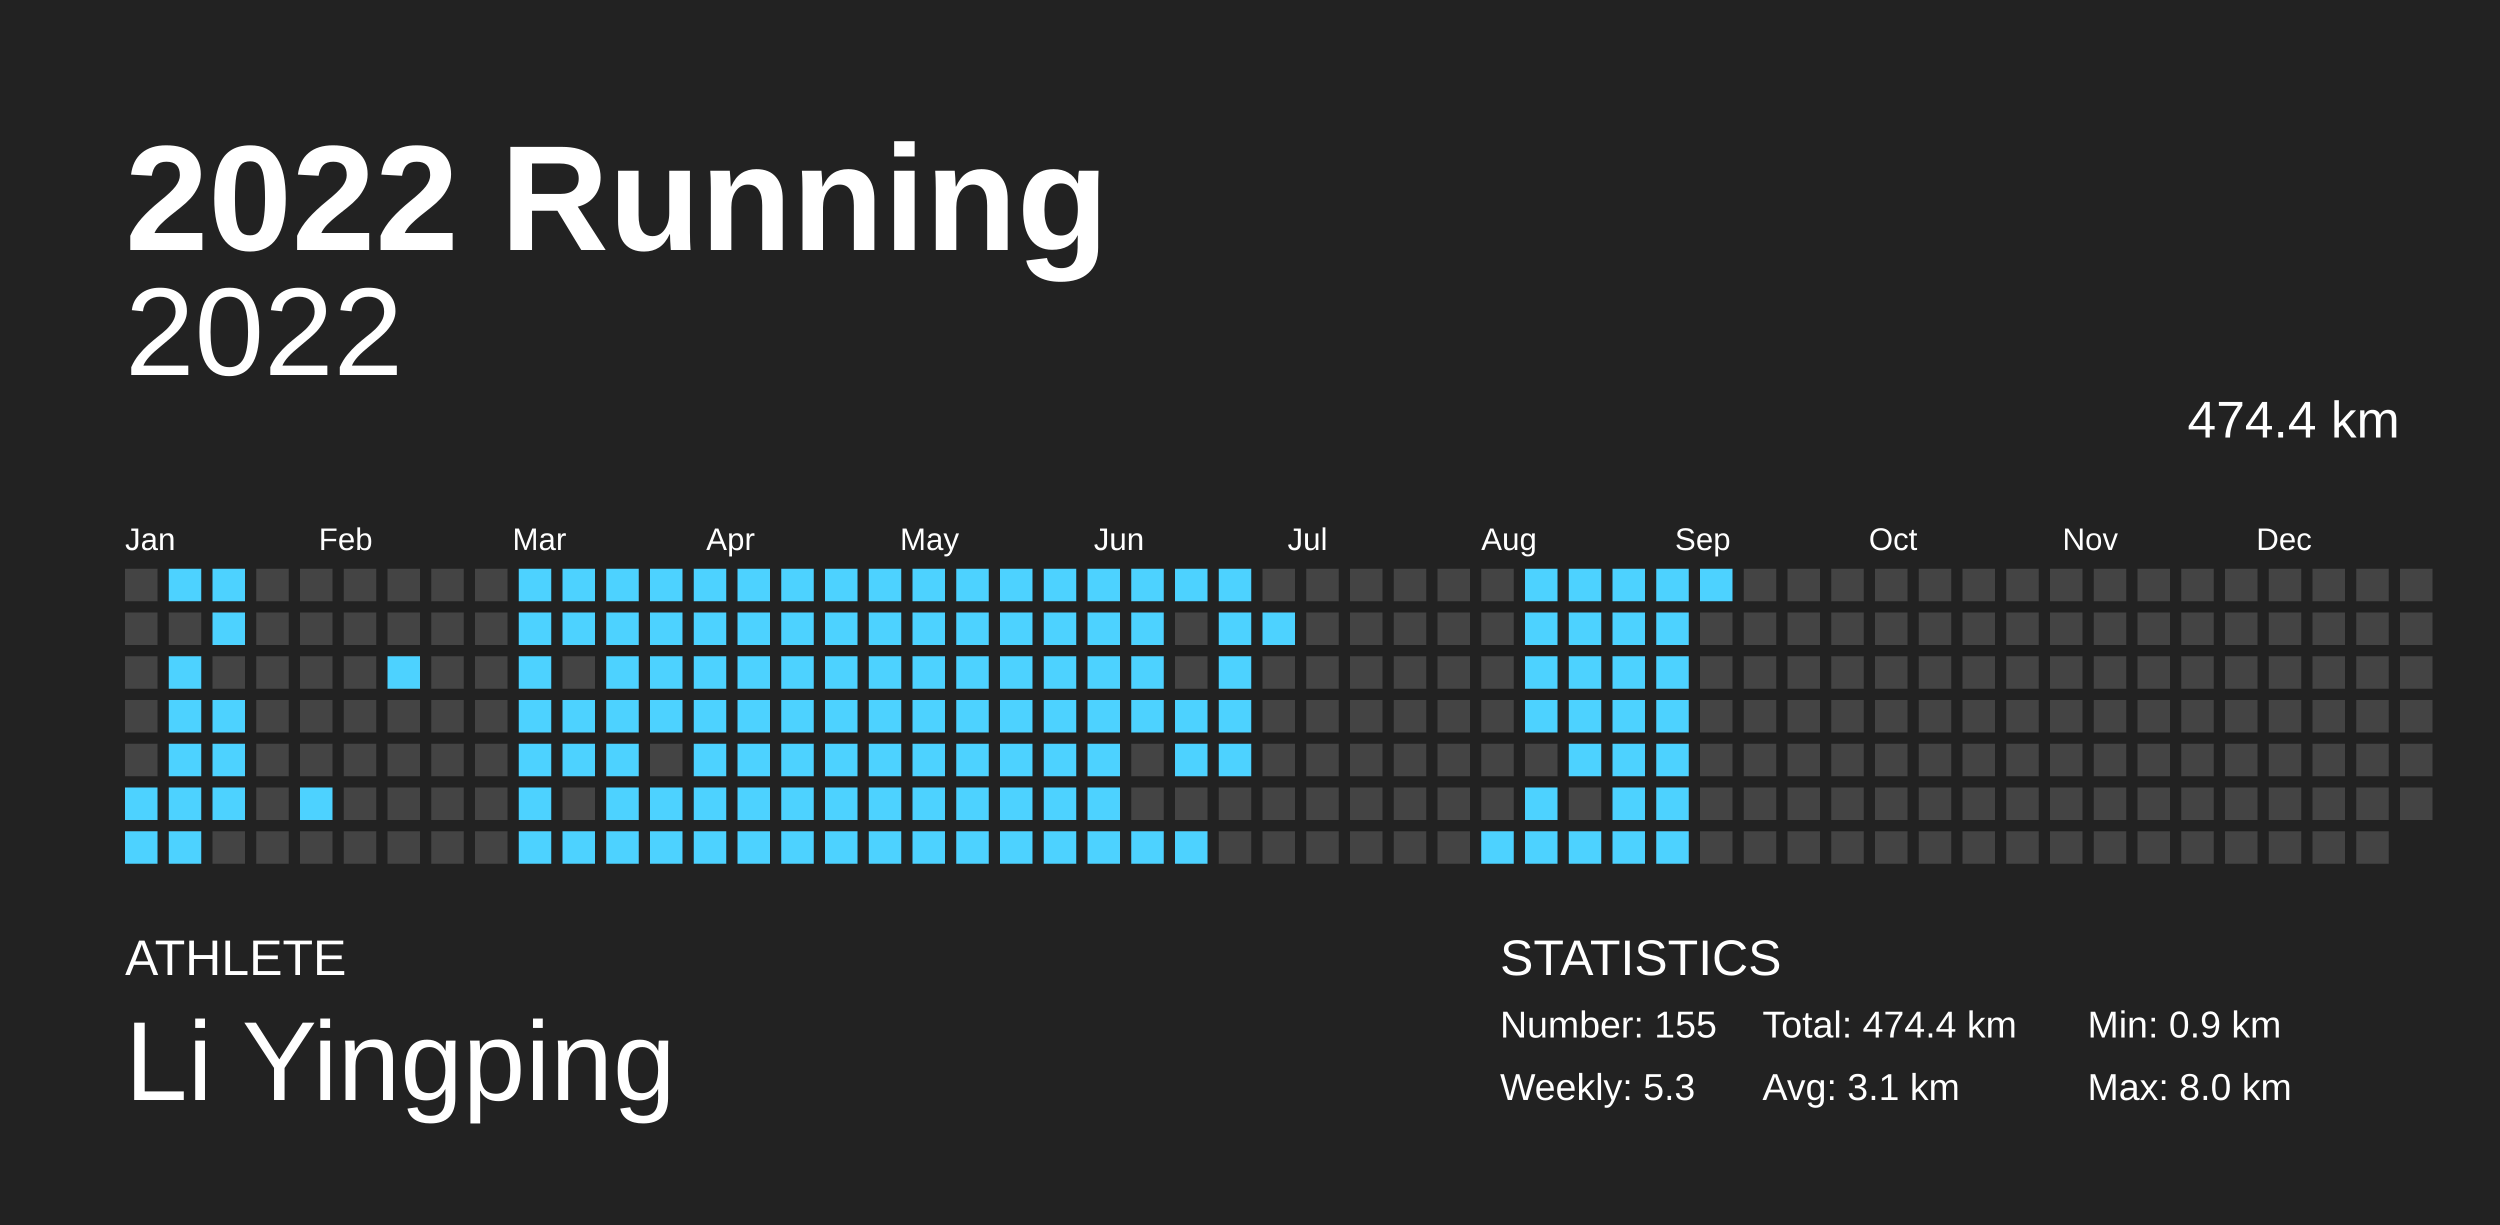
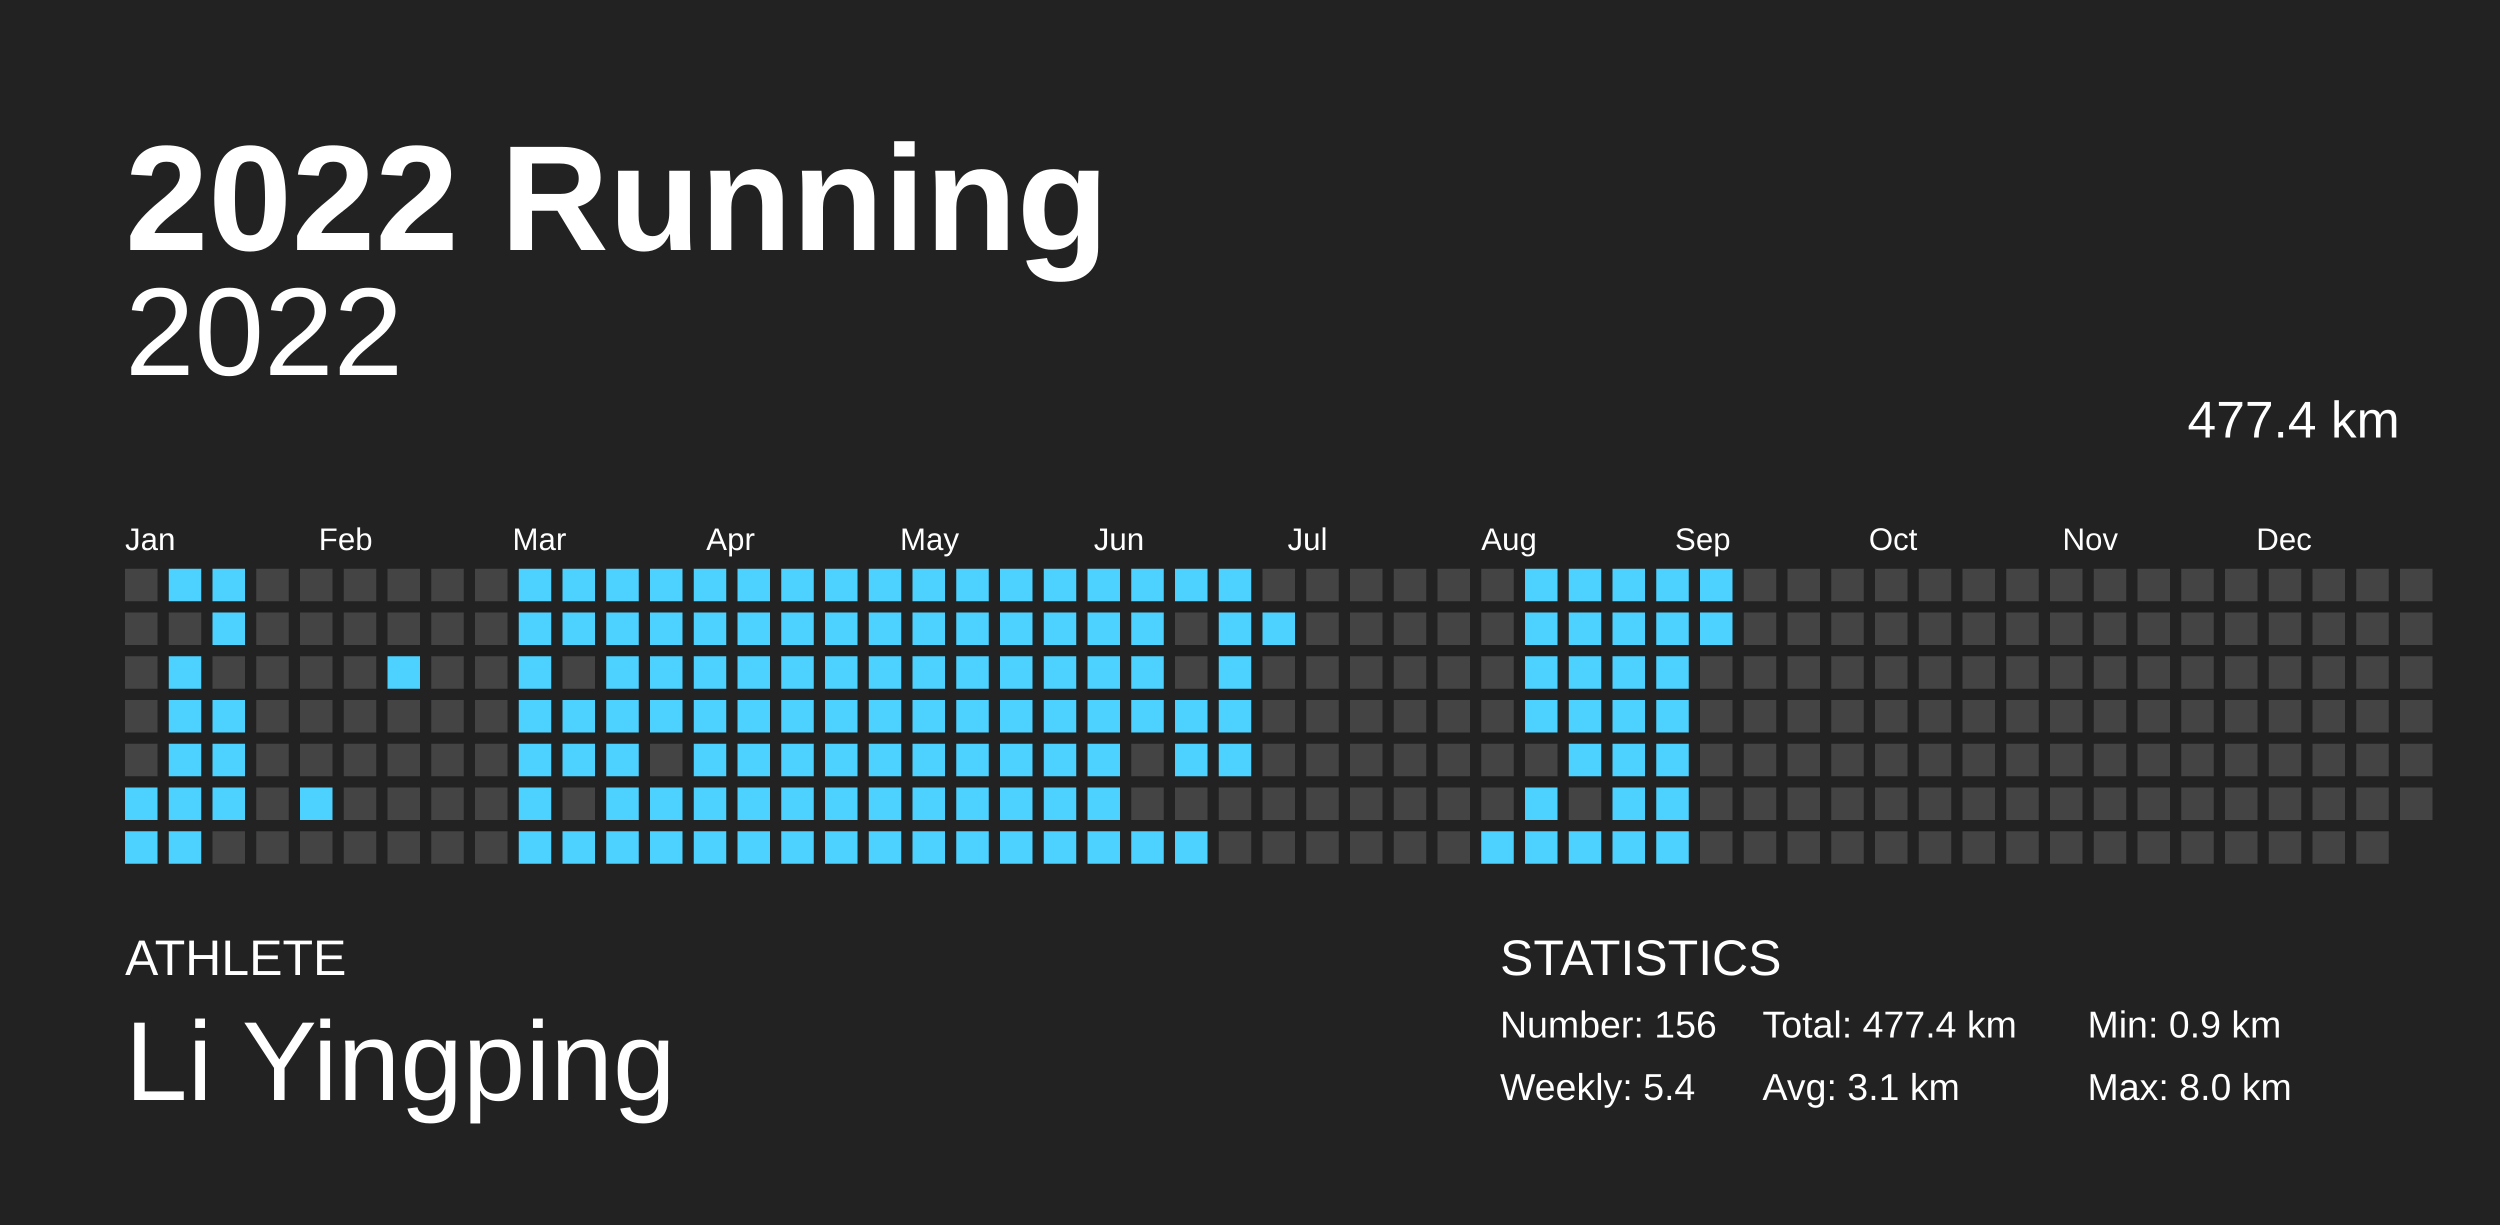
<svg xmlns="http://www.w3.org/2000/svg" baseProfile="full" height="98mm" version="1.1" viewBox="0,0,200,98" width="200mm">
  <defs />
  <rect fill="#222222" height="98" width="200" x="0" y="0" />
  <text fill="#FFFFFF" style="font-size:12px; font-family:Arial; font-weight:bold;" x="10" y="20">2022 Running</text>
  <text fill="#FFFFFF" style="font-size:4px; font-family:Arial" x="10" y="78">ATHLETE</text>
  <text fill="#FFFFFF" style="font-size:9px; font-family:Arial" x="10" y="88">Li Yingping</text>
  <text fill="#FFFFFF" style="font-size:4px; font-family:Arial" x="120" y="78">STATISTICS</text>
-   <text fill="#FFFFFF" style="font-size:3px; font-family:Arial" x="120" y="83">Number: 155</text>
-   <text fill="#FFFFFF" style="font-size:3px; font-family:Arial" x="120" y="88">Weekly: 5.3</text>
-   <text fill="#FFFFFF" style="font-size:3px; font-family:Arial" x="141" y="83">Total: 474.4 km</text>
+   <text fill="#FFFFFF" style="font-size:3px; font-family:Arial" x="120" y="83">Number: 156</text>
+   <text fill="#FFFFFF" style="font-size:3px; font-family:Arial" x="120" y="88">Weekly: 5.4</text>
+   <text fill="#FFFFFF" style="font-size:3px; font-family:Arial" x="141" y="83">Total: 477.4 km</text>
  <text fill="#FFFFFF" style="font-size:3px; font-family:Arial" x="141" y="88">Avg: 3.1 km</text>
  <text fill="#FFFFFF" style="font-size:3px; font-family:Arial" x="167" y="83">Min: 0.9 km</text>
  <text fill="#FFFFFF" style="font-size:3px; font-family:Arial" x="167" y="88">Max: 8.0 km</text>
  <text alignment-baseline="hanging" fill="#FFFFFF" style="font-size:10.0px; font-family:Arial;" x="10" y="30">2022</text>
-   <text alignment-baseline="hanging" fill="#FFFFFF" style="font-size:4.125px; font-family:Arial;" x="175" y="35">474.4 km</text>
+   <text alignment-baseline="hanging" fill="#FFFFFF" style="font-size:4.125px; font-family:Arial;" x="175" y="35">477.4 km</text>
  <text fill="#FFFFFF" style="font-size:2.5px; font-family:Arial" x="10.0" y="44">Jan</text>
  <text fill="#FFFFFF" style="font-size:2.5px; font-family:Arial" x="25.5" y="44">Feb</text>
  <text fill="#FFFFFF" style="font-size:2.5px; font-family:Arial" x="41.0" y="44">Mar</text>
  <text fill="#FFFFFF" style="font-size:2.5px; font-family:Arial" x="56.5" y="44">Apr</text>
  <text fill="#FFFFFF" style="font-size:2.5px; font-family:Arial" x="72.0" y="44">May</text>
  <text fill="#FFFFFF" style="font-size:2.5px; font-family:Arial" x="87.5" y="44">Jun</text>
  <text fill="#FFFFFF" style="font-size:2.5px; font-family:Arial" x="103.0" y="44">Jul</text>
  <text fill="#FFFFFF" style="font-size:2.5px; font-family:Arial" x="118.5" y="44">Aug</text>
  <text fill="#FFFFFF" style="font-size:2.5px; font-family:Arial" x="134.0" y="44">Sep</text>
  <text fill="#FFFFFF" style="font-size:2.5px; font-family:Arial" x="149.5" y="44">Oct</text>
  <text fill="#FFFFFF" style="font-size:2.5px; font-family:Arial" x="165.0" y="44">Nov</text>
  <text fill="#FFFFFF" style="font-size:2.5px; font-family:Arial" x="180.5" y="44">Dec</text>
  <rect fill="#444444" height="2.6" width="2.6" x="10.0" y="45.5" />
  <rect fill="#444444" height="2.6" width="2.6" x="10.0" y="49.0" />
  <rect fill="#444444" height="2.6" width="2.6" x="10.0" y="52.5" />
  <rect fill="#444444" height="2.6" width="2.6" x="10.0" y="56.0" />
  <rect fill="#444444" height="2.6" width="2.6" x="10.0" y="59.5" />
  <rect fill="#4dd2ff" height="2.6" width="2.6" x="10.0" y="63.0" />
  <rect fill="#4dd2ff" height="2.6" width="2.6" x="10.0" y="66.5" />
  <rect fill="#4dd2ff" height="2.6" width="2.6" x="13.5" y="45.5" />
  <rect fill="#444444" height="2.6" width="2.6" x="13.5" y="49.0" />
  <rect fill="#4dd2ff" height="2.6" width="2.6" x="13.5" y="52.5" />
  <rect fill="#4dd2ff" height="2.6" width="2.6" x="13.5" y="56.0" />
  <rect fill="#4dd2ff" height="2.6" width="2.6" x="13.5" y="59.5" />
  <rect fill="#4dd2ff" height="2.6" width="2.6" x="13.5" y="63.0" />
  <rect fill="#4dd2ff" height="2.6" width="2.6" x="13.5" y="66.5" />
  <rect fill="#4dd2ff" height="2.6" width="2.6" x="17.0" y="45.5" />
  <rect fill="#4dd2ff" height="2.6" width="2.6" x="17.0" y="49.0" />
  <rect fill="#444444" height="2.6" width="2.6" x="17.0" y="52.5" />
  <rect fill="#4dd2ff" height="2.6" width="2.6" x="17.0" y="56.0" />
  <rect fill="#4dd2ff" height="2.6" width="2.6" x="17.0" y="59.5" />
  <rect fill="#4dd2ff" height="2.6" width="2.6" x="17.0" y="63.0" />
  <rect fill="#444444" height="2.6" width="2.6" x="17.0" y="66.5" />
  <rect fill="#444444" height="2.6" width="2.6" x="20.5" y="45.5" />
  <rect fill="#444444" height="2.6" width="2.6" x="20.5" y="49.0" />
  <rect fill="#444444" height="2.6" width="2.6" x="20.5" y="52.5" />
  <rect fill="#444444" height="2.6" width="2.6" x="20.5" y="56.0" />
  <rect fill="#444444" height="2.6" width="2.6" x="20.5" y="59.5" />
  <rect fill="#444444" height="2.6" width="2.6" x="20.5" y="63.0" />
  <rect fill="#444444" height="2.6" width="2.6" x="20.5" y="66.5" />
  <rect fill="#444444" height="2.6" width="2.6" x="24.0" y="45.5" />
  <rect fill="#444444" height="2.6" width="2.6" x="24.0" y="49.0" />
  <rect fill="#444444" height="2.6" width="2.6" x="24.0" y="52.5" />
  <rect fill="#444444" height="2.6" width="2.6" x="24.0" y="56.0" />
  <rect fill="#444444" height="2.6" width="2.6" x="24.0" y="59.5" />
  <rect fill="#4dd2ff" height="2.6" width="2.6" x="24.0" y="63.0" />
  <rect fill="#444444" height="2.6" width="2.6" x="24.0" y="66.5" />
  <rect fill="#444444" height="2.6" width="2.6" x="27.5" y="45.5" />
  <rect fill="#444444" height="2.6" width="2.6" x="27.5" y="49.0" />
  <rect fill="#444444" height="2.6" width="2.6" x="27.5" y="52.5" />
  <rect fill="#444444" height="2.6" width="2.6" x="27.5" y="56.0" />
  <rect fill="#444444" height="2.6" width="2.6" x="27.5" y="59.5" />
  <rect fill="#444444" height="2.6" width="2.6" x="27.5" y="63.0" />
  <rect fill="#444444" height="2.6" width="2.6" x="27.5" y="66.5" />
  <rect fill="#444444" height="2.6" width="2.6" x="31.0" y="45.5" />
  <rect fill="#444444" height="2.6" width="2.6" x="31.0" y="49.0" />
  <rect fill="#4dd2ff" height="2.6" width="2.6" x="31.0" y="52.5" />
  <rect fill="#444444" height="2.6" width="2.6" x="31.0" y="56.0" />
  <rect fill="#444444" height="2.6" width="2.6" x="31.0" y="59.5" />
  <rect fill="#444444" height="2.6" width="2.6" x="31.0" y="63.0" />
  <rect fill="#444444" height="2.6" width="2.6" x="31.0" y="66.5" />
  <rect fill="#444444" height="2.6" width="2.6" x="34.5" y="45.5" />
  <rect fill="#444444" height="2.6" width="2.6" x="34.5" y="49.0" />
  <rect fill="#444444" height="2.6" width="2.6" x="34.5" y="52.5" />
  <rect fill="#444444" height="2.6" width="2.6" x="34.5" y="56.0" />
  <rect fill="#444444" height="2.6" width="2.6" x="34.5" y="59.5" />
  <rect fill="#444444" height="2.6" width="2.6" x="34.5" y="63.0" />
  <rect fill="#444444" height="2.6" width="2.6" x="34.5" y="66.5" />
  <rect fill="#444444" height="2.6" width="2.6" x="38.0" y="45.5" />
  <rect fill="#444444" height="2.6" width="2.6" x="38.0" y="49.0" />
  <rect fill="#444444" height="2.6" width="2.6" x="38.0" y="52.5" />
  <rect fill="#444444" height="2.6" width="2.6" x="38.0" y="56.0" />
  <rect fill="#444444" height="2.6" width="2.6" x="38.0" y="59.5" />
  <rect fill="#444444" height="2.6" width="2.6" x="38.0" y="63.0" />
  <rect fill="#444444" height="2.6" width="2.6" x="38.0" y="66.5" />
  <rect fill="#4dd2ff" height="2.6" width="2.6" x="41.5" y="45.5" />
  <rect fill="#4dd2ff" height="2.6" width="2.6" x="41.5" y="49.0" />
  <rect fill="#4dd2ff" height="2.6" width="2.6" x="41.5" y="52.5" />
  <rect fill="#4dd2ff" height="2.6" width="2.6" x="41.5" y="56.0" />
  <rect fill="#4dd2ff" height="2.6" width="2.6" x="41.5" y="59.5" />
  <rect fill="#4dd2ff" height="2.6" width="2.6" x="41.5" y="63.0" />
  <rect fill="#4dd2ff" height="2.6" width="2.6" x="41.5" y="66.5" />
  <rect fill="#4dd2ff" height="2.6" width="2.6" x="45.0" y="45.5" />
  <rect fill="#4dd2ff" height="2.6" width="2.6" x="45.0" y="49.0" />
  <rect fill="#444444" height="2.6" width="2.6" x="45.0" y="52.5" />
  <rect fill="#4dd2ff" height="2.6" width="2.6" x="45.0" y="56.0" />
  <rect fill="#4dd2ff" height="2.6" width="2.6" x="45.0" y="59.5" />
  <rect fill="#444444" height="2.6" width="2.6" x="45.0" y="63.0" />
  <rect fill="#4dd2ff" height="2.6" width="2.6" x="45.0" y="66.5" />
  <rect fill="#4dd2ff" height="2.6" width="2.6" x="48.5" y="45.5" />
  <rect fill="#4dd2ff" height="2.6" width="2.6" x="48.5" y="49.0" />
  <rect fill="#4dd2ff" height="2.6" width="2.6" x="48.5" y="52.5" />
  <rect fill="#4dd2ff" height="2.6" width="2.6" x="48.5" y="56.0" />
  <rect fill="#4dd2ff" height="2.6" width="2.6" x="48.5" y="59.5" />
  <rect fill="#4dd2ff" height="2.6" width="2.6" x="48.5" y="63.0" />
  <rect fill="#4dd2ff" height="2.6" width="2.6" x="48.5" y="66.5" />
  <rect fill="#4dd2ff" height="2.6" width="2.6" x="52.0" y="45.5" />
  <rect fill="#4dd2ff" height="2.6" width="2.6" x="52.0" y="49.0" />
  <rect fill="#4dd2ff" height="2.6" width="2.6" x="52.0" y="52.5" />
  <rect fill="#4dd2ff" height="2.6" width="2.6" x="52.0" y="56.0" />
  <rect fill="#444444" height="2.6" width="2.6" x="52.0" y="59.5" />
  <rect fill="#4dd2ff" height="2.6" width="2.6" x="52.0" y="63.0" />
  <rect fill="#4dd2ff" height="2.6" width="2.6" x="52.0" y="66.5" />
  <rect fill="#4dd2ff" height="2.6" width="2.6" x="55.5" y="45.5" />
  <rect fill="#4dd2ff" height="2.6" width="2.6" x="55.5" y="49.0" />
  <rect fill="#4dd2ff" height="2.6" width="2.6" x="55.5" y="52.5" />
  <rect fill="#4dd2ff" height="2.6" width="2.6" x="55.5" y="56.0" />
  <rect fill="#4dd2ff" height="2.6" width="2.6" x="55.5" y="59.5" />
  <rect fill="#4dd2ff" height="2.6" width="2.6" x="55.5" y="63.0" />
  <rect fill="#4dd2ff" height="2.6" width="2.6" x="55.5" y="66.5" />
  <rect fill="#4dd2ff" height="2.6" width="2.6" x="59.0" y="45.5" />
  <rect fill="#4dd2ff" height="2.6" width="2.6" x="59.0" y="49.0" />
  <rect fill="#4dd2ff" height="2.6" width="2.6" x="59.0" y="52.5" />
  <rect fill="#4dd2ff" height="2.6" width="2.6" x="59.0" y="56.0" />
  <rect fill="#4dd2ff" height="2.6" width="2.6" x="59.0" y="59.5" />
  <rect fill="#4dd2ff" height="2.6" width="2.6" x="59.0" y="63.0" />
  <rect fill="#4dd2ff" height="2.6" width="2.6" x="59.0" y="66.5" />
  <rect fill="#4dd2ff" height="2.6" width="2.6" x="62.5" y="45.5" />
  <rect fill="#4dd2ff" height="2.6" width="2.6" x="62.5" y="49.0" />
  <rect fill="#4dd2ff" height="2.6" width="2.6" x="62.5" y="52.5" />
  <rect fill="#4dd2ff" height="2.6" width="2.6" x="62.5" y="56.0" />
  <rect fill="#4dd2ff" height="2.6" width="2.6" x="62.5" y="59.5" />
  <rect fill="#4dd2ff" height="2.6" width="2.6" x="62.5" y="63.0" />
  <rect fill="#4dd2ff" height="2.6" width="2.6" x="62.5" y="66.5" />
  <rect fill="#4dd2ff" height="2.6" width="2.6" x="66.0" y="45.5" />
  <rect fill="#4dd2ff" height="2.6" width="2.6" x="66.0" y="49.0" />
  <rect fill="#4dd2ff" height="2.6" width="2.6" x="66.0" y="52.5" />
  <rect fill="#4dd2ff" height="2.6" width="2.6" x="66.0" y="56.0" />
  <rect fill="#4dd2ff" height="2.6" width="2.6" x="66.0" y="59.5" />
  <rect fill="#4dd2ff" height="2.6" width="2.6" x="66.0" y="63.0" />
  <rect fill="#4dd2ff" height="2.6" width="2.6" x="66.0" y="66.5" />
  <rect fill="#4dd2ff" height="2.6" width="2.6" x="69.5" y="45.5" />
  <rect fill="#4dd2ff" height="2.6" width="2.6" x="69.5" y="49.0" />
  <rect fill="#4dd2ff" height="2.6" width="2.6" x="69.5" y="52.5" />
  <rect fill="#4dd2ff" height="2.6" width="2.6" x="69.5" y="56.0" />
  <rect fill="#4dd2ff" height="2.6" width="2.6" x="69.5" y="59.5" />
  <rect fill="#4dd2ff" height="2.6" width="2.6" x="69.5" y="63.0" />
  <rect fill="#4dd2ff" height="2.6" width="2.6" x="69.5" y="66.5" />
  <rect fill="#4dd2ff" height="2.6" width="2.6" x="73.0" y="45.5" />
  <rect fill="#4dd2ff" height="2.6" width="2.6" x="73.0" y="49.0" />
  <rect fill="#4dd2ff" height="2.6" width="2.6" x="73.0" y="52.5" />
  <rect fill="#4dd2ff" height="2.6" width="2.6" x="73.0" y="56.0" />
  <rect fill="#4dd2ff" height="2.6" width="2.6" x="73.0" y="59.5" />
  <rect fill="#4dd2ff" height="2.6" width="2.6" x="73.0" y="63.0" />
  <rect fill="#4dd2ff" height="2.6" width="2.6" x="73.0" y="66.5" />
  <rect fill="#4dd2ff" height="2.6" width="2.6" x="76.5" y="45.5" />
  <rect fill="#4dd2ff" height="2.6" width="2.6" x="76.5" y="49.0" />
  <rect fill="#4dd2ff" height="2.6" width="2.6" x="76.5" y="52.5" />
  <rect fill="#4dd2ff" height="2.6" width="2.6" x="76.5" y="56.0" />
  <rect fill="#4dd2ff" height="2.6" width="2.6" x="76.5" y="59.5" />
  <rect fill="#4dd2ff" height="2.6" width="2.6" x="76.5" y="63.0" />
  <rect fill="#4dd2ff" height="2.6" width="2.6" x="76.5" y="66.5" />
  <rect fill="#4dd2ff" height="2.6" width="2.6" x="80.0" y="45.5" />
  <rect fill="#4dd2ff" height="2.6" width="2.6" x="80.0" y="49.0" />
  <rect fill="#4dd2ff" height="2.6" width="2.6" x="80.0" y="52.5" />
  <rect fill="#4dd2ff" height="2.6" width="2.6" x="80.0" y="56.0" />
  <rect fill="#4dd2ff" height="2.6" width="2.6" x="80.0" y="59.5" />
  <rect fill="#4dd2ff" height="2.6" width="2.6" x="80.0" y="63.0" />
  <rect fill="#4dd2ff" height="2.6" width="2.6" x="80.0" y="66.5" />
  <rect fill="#4dd2ff" height="2.6" width="2.6" x="83.5" y="45.5" />
  <rect fill="#4dd2ff" height="2.6" width="2.6" x="83.5" y="49.0" />
  <rect fill="#4dd2ff" height="2.6" width="2.6" x="83.5" y="52.5" />
  <rect fill="#4dd2ff" height="2.6" width="2.6" x="83.5" y="56.0" />
  <rect fill="#4dd2ff" height="2.6" width="2.6" x="83.5" y="59.5" />
  <rect fill="#4dd2ff" height="2.6" width="2.6" x="83.5" y="63.0" />
  <rect fill="#4dd2ff" height="2.6" width="2.6" x="83.5" y="66.5" />
  <rect fill="#4dd2ff" height="2.6" width="2.6" x="87.0" y="45.5" />
  <rect fill="#4dd2ff" height="2.6" width="2.6" x="87.0" y="49.0" />
  <rect fill="#4dd2ff" height="2.6" width="2.6" x="87.0" y="52.5" />
  <rect fill="#4dd2ff" height="2.6" width="2.6" x="87.0" y="56.0" />
  <rect fill="#4dd2ff" height="2.6" width="2.6" x="87.0" y="59.5" />
  <rect fill="#4dd2ff" height="2.6" width="2.6" x="87.0" y="63.0" />
  <rect fill="#4dd2ff" height="2.6" width="2.6" x="87.0" y="66.5" />
  <rect fill="#4dd2ff" height="2.6" width="2.6" x="90.5" y="45.5" />
  <rect fill="#4dd2ff" height="2.6" width="2.6" x="90.5" y="49.0" />
  <rect fill="#4dd2ff" height="2.6" width="2.6" x="90.5" y="52.5" />
  <rect fill="#4dd2ff" height="2.6" width="2.6" x="90.5" y="56.0" />
  <rect fill="#444444" height="2.6" width="2.6" x="90.5" y="59.5" />
  <rect fill="#444444" height="2.6" width="2.6" x="90.5" y="63.0" />
  <rect fill="#4dd2ff" height="2.6" width="2.6" x="90.5" y="66.5" />
  <rect fill="#4dd2ff" height="2.6" width="2.6" x="94.0" y="45.5" />
  <rect fill="#444444" height="2.6" width="2.6" x="94.0" y="49.0" />
  <rect fill="#444444" height="2.6" width="2.6" x="94.0" y="52.5" />
  <rect fill="#4dd2ff" height="2.6" width="2.6" x="94.0" y="56.0" />
  <rect fill="#4dd2ff" height="2.6" width="2.6" x="94.0" y="59.5" />
  <rect fill="#444444" height="2.6" width="2.6" x="94.0" y="63.0" />
  <rect fill="#4dd2ff" height="2.6" width="2.6" x="94.0" y="66.5" />
  <rect fill="#4dd2ff" height="2.6" width="2.6" x="97.5" y="45.5" />
  <rect fill="#4dd2ff" height="2.6" width="2.6" x="97.5" y="49.0" />
  <rect fill="#4dd2ff" height="2.6" width="2.6" x="97.5" y="52.5" />
  <rect fill="#4dd2ff" height="2.6" width="2.6" x="97.5" y="56.0" />
  <rect fill="#4dd2ff" height="2.6" width="2.6" x="97.5" y="59.5" />
  <rect fill="#444444" height="2.6" width="2.6" x="97.5" y="63.0" />
  <rect fill="#444444" height="2.6" width="2.6" x="97.5" y="66.5" />
  <rect fill="#444444" height="2.6" width="2.6" x="101.0" y="45.5" />
  <rect fill="#4dd2ff" height="2.6" width="2.6" x="101.0" y="49.0" />
  <rect fill="#444444" height="2.6" width="2.6" x="101.0" y="52.5" />
  <rect fill="#444444" height="2.6" width="2.6" x="101.0" y="56.0" />
  <rect fill="#444444" height="2.6" width="2.6" x="101.0" y="59.5" />
  <rect fill="#444444" height="2.6" width="2.6" x="101.0" y="63.0" />
  <rect fill="#444444" height="2.6" width="2.6" x="101.0" y="66.5" />
  <rect fill="#444444" height="2.6" width="2.6" x="104.5" y="45.5" />
  <rect fill="#444444" height="2.6" width="2.6" x="104.5" y="49.0" />
  <rect fill="#444444" height="2.6" width="2.6" x="104.5" y="52.5" />
  <rect fill="#444444" height="2.6" width="2.6" x="104.5" y="56.0" />
  <rect fill="#444444" height="2.6" width="2.6" x="104.5" y="59.5" />
  <rect fill="#444444" height="2.6" width="2.6" x="104.5" y="63.0" />
  <rect fill="#444444" height="2.6" width="2.6" x="104.5" y="66.5" />
  <rect fill="#444444" height="2.6" width="2.6" x="108.0" y="45.5" />
  <rect fill="#444444" height="2.6" width="2.6" x="108.0" y="49.0" />
  <rect fill="#444444" height="2.6" width="2.6" x="108.0" y="52.5" />
  <rect fill="#444444" height="2.6" width="2.6" x="108.0" y="56.0" />
  <rect fill="#444444" height="2.6" width="2.6" x="108.0" y="59.5" />
  <rect fill="#444444" height="2.6" width="2.6" x="108.0" y="63.0" />
  <rect fill="#444444" height="2.6" width="2.6" x="108.0" y="66.5" />
  <rect fill="#444444" height="2.6" width="2.6" x="111.5" y="45.5" />
  <rect fill="#444444" height="2.6" width="2.6" x="111.5" y="49.0" />
  <rect fill="#444444" height="2.6" width="2.6" x="111.5" y="52.5" />
  <rect fill="#444444" height="2.6" width="2.6" x="111.5" y="56.0" />
  <rect fill="#444444" height="2.6" width="2.6" x="111.5" y="59.5" />
  <rect fill="#444444" height="2.6" width="2.6" x="111.5" y="63.0" />
  <rect fill="#444444" height="2.6" width="2.6" x="111.5" y="66.5" />
  <rect fill="#444444" height="2.6" width="2.6" x="115.0" y="45.5" />
  <rect fill="#444444" height="2.6" width="2.6" x="115.0" y="49.0" />
  <rect fill="#444444" height="2.6" width="2.6" x="115.0" y="52.5" />
  <rect fill="#444444" height="2.6" width="2.6" x="115.0" y="56.0" />
  <rect fill="#444444" height="2.6" width="2.6" x="115.0" y="59.5" />
  <rect fill="#444444" height="2.6" width="2.6" x="115.0" y="63.0" />
  <rect fill="#444444" height="2.6" width="2.6" x="115.0" y="66.5" />
  <rect fill="#444444" height="2.6" width="2.6" x="118.5" y="45.5" />
  <rect fill="#444444" height="2.6" width="2.6" x="118.5" y="49.0" />
  <rect fill="#444444" height="2.6" width="2.6" x="118.5" y="52.5" />
  <rect fill="#444444" height="2.6" width="2.6" x="118.5" y="56.0" />
  <rect fill="#444444" height="2.6" width="2.6" x="118.5" y="59.5" />
  <rect fill="#444444" height="2.6" width="2.6" x="118.5" y="63.0" />
  <rect fill="#4dd2ff" height="2.6" width="2.6" x="118.5" y="66.5" />
  <rect fill="#4dd2ff" height="2.6" width="2.6" x="122.0" y="45.5" />
  <rect fill="#4dd2ff" height="2.6" width="2.6" x="122.0" y="49.0" />
  <rect fill="#4dd2ff" height="2.6" width="2.6" x="122.0" y="52.5" />
  <rect fill="#4dd2ff" height="2.6" width="2.6" x="122.0" y="56.0" />
  <rect fill="#444444" height="2.6" width="2.6" x="122.0" y="59.5" />
  <rect fill="#4dd2ff" height="2.6" width="2.6" x="122.0" y="63.0" />
  <rect fill="#4dd2ff" height="2.6" width="2.6" x="122.0" y="66.5" />
  <rect fill="#4dd2ff" height="2.6" width="2.6" x="125.5" y="45.5" />
  <rect fill="#4dd2ff" height="2.6" width="2.6" x="125.5" y="49.0" />
  <rect fill="#4dd2ff" height="2.6" width="2.6" x="125.5" y="52.5" />
  <rect fill="#4dd2ff" height="2.6" width="2.6" x="125.5" y="56.0" />
  <rect fill="#4dd2ff" height="2.6" width="2.6" x="125.5" y="59.5" />
  <rect fill="#444444" height="2.6" width="2.6" x="125.5" y="63.0" />
  <rect fill="#4dd2ff" height="2.6" width="2.6" x="125.5" y="66.5" />
  <rect fill="#4dd2ff" height="2.6" width="2.6" x="129.0" y="45.5" />
  <rect fill="#4dd2ff" height="2.6" width="2.6" x="129.0" y="49.0" />
  <rect fill="#4dd2ff" height="2.6" width="2.6" x="129.0" y="52.5" />
  <rect fill="#4dd2ff" height="2.6" width="2.6" x="129.0" y="56.0" />
  <rect fill="#4dd2ff" height="2.6" width="2.6" x="129.0" y="59.5" />
  <rect fill="#4dd2ff" height="2.6" width="2.6" x="129.0" y="63.0" />
  <rect fill="#4dd2ff" height="2.6" width="2.6" x="129.0" y="66.5" />
  <rect fill="#4dd2ff" height="2.6" width="2.6" x="132.5" y="45.5" />
  <rect fill="#4dd2ff" height="2.6" width="2.6" x="132.5" y="49.0" />
  <rect fill="#4dd2ff" height="2.6" width="2.6" x="132.5" y="52.5" />
  <rect fill="#4dd2ff" height="2.6" width="2.6" x="132.5" y="56.0" />
  <rect fill="#4dd2ff" height="2.6" width="2.6" x="132.5" y="59.5" />
  <rect fill="#4dd2ff" height="2.6" width="2.6" x="132.5" y="63.0" />
  <rect fill="#4dd2ff" height="2.6" width="2.6" x="132.5" y="66.5" />
  <rect fill="#4dd2ff" height="2.6" width="2.6" x="136.0" y="45.5" />
-   <rect fill="#444444" height="2.6" width="2.6" x="136.0" y="49.0" />
+   <rect fill="#4dd2ff" height="2.6" width="2.6" x="136.0" y="49.0" />
  <rect fill="#444444" height="2.6" width="2.6" x="136.0" y="52.5" />
  <rect fill="#444444" height="2.6" width="2.6" x="136.0" y="56.0" />
  <rect fill="#444444" height="2.6" width="2.6" x="136.0" y="59.5" />
  <rect fill="#444444" height="2.6" width="2.6" x="136.0" y="63.0" />
  <rect fill="#444444" height="2.6" width="2.6" x="136.0" y="66.5" />
  <rect fill="#444444" height="2.6" width="2.6" x="139.5" y="45.5" />
  <rect fill="#444444" height="2.6" width="2.6" x="139.5" y="49.0" />
  <rect fill="#444444" height="2.6" width="2.6" x="139.5" y="52.5" />
  <rect fill="#444444" height="2.6" width="2.6" x="139.5" y="56.0" />
  <rect fill="#444444" height="2.6" width="2.6" x="139.5" y="59.5" />
  <rect fill="#444444" height="2.6" width="2.6" x="139.5" y="63.0" />
  <rect fill="#444444" height="2.6" width="2.6" x="139.5" y="66.5" />
  <rect fill="#444444" height="2.6" width="2.6" x="143.0" y="45.5" />
  <rect fill="#444444" height="2.6" width="2.6" x="143.0" y="49.0" />
  <rect fill="#444444" height="2.6" width="2.6" x="143.0" y="52.5" />
  <rect fill="#444444" height="2.6" width="2.6" x="143.0" y="56.0" />
  <rect fill="#444444" height="2.6" width="2.6" x="143.0" y="59.5" />
  <rect fill="#444444" height="2.6" width="2.6" x="143.0" y="63.0" />
  <rect fill="#444444" height="2.6" width="2.6" x="143.0" y="66.5" />
  <rect fill="#444444" height="2.6" width="2.6" x="146.5" y="45.5" />
  <rect fill="#444444" height="2.6" width="2.6" x="146.5" y="49.0" />
  <rect fill="#444444" height="2.6" width="2.6" x="146.5" y="52.5" />
  <rect fill="#444444" height="2.6" width="2.6" x="146.5" y="56.0" />
  <rect fill="#444444" height="2.6" width="2.6" x="146.5" y="59.5" />
  <rect fill="#444444" height="2.6" width="2.6" x="146.5" y="63.0" />
  <rect fill="#444444" height="2.6" width="2.6" x="146.5" y="66.5" />
  <rect fill="#444444" height="2.6" width="2.6" x="150.0" y="45.5" />
  <rect fill="#444444" height="2.6" width="2.6" x="150.0" y="49.0" />
  <rect fill="#444444" height="2.6" width="2.6" x="150.0" y="52.5" />
  <rect fill="#444444" height="2.6" width="2.6" x="150.0" y="56.0" />
  <rect fill="#444444" height="2.6" width="2.6" x="150.0" y="59.5" />
  <rect fill="#444444" height="2.6" width="2.6" x="150.0" y="63.0" />
  <rect fill="#444444" height="2.6" width="2.6" x="150.0" y="66.5" />
  <rect fill="#444444" height="2.6" width="2.6" x="153.5" y="45.5" />
  <rect fill="#444444" height="2.6" width="2.6" x="153.5" y="49.0" />
  <rect fill="#444444" height="2.6" width="2.6" x="153.5" y="52.5" />
  <rect fill="#444444" height="2.6" width="2.6" x="153.5" y="56.0" />
  <rect fill="#444444" height="2.6" width="2.6" x="153.5" y="59.5" />
  <rect fill="#444444" height="2.6" width="2.6" x="153.5" y="63.0" />
  <rect fill="#444444" height="2.6" width="2.6" x="153.5" y="66.5" />
  <rect fill="#444444" height="2.6" width="2.6" x="157.0" y="45.5" />
  <rect fill="#444444" height="2.6" width="2.6" x="157.0" y="49.0" />
  <rect fill="#444444" height="2.6" width="2.6" x="157.0" y="52.5" />
  <rect fill="#444444" height="2.6" width="2.6" x="157.0" y="56.0" />
  <rect fill="#444444" height="2.6" width="2.6" x="157.0" y="59.5" />
  <rect fill="#444444" height="2.6" width="2.6" x="157.0" y="63.0" />
  <rect fill="#444444" height="2.6" width="2.6" x="157.0" y="66.5" />
  <rect fill="#444444" height="2.6" width="2.6" x="160.5" y="45.5" />
  <rect fill="#444444" height="2.6" width="2.6" x="160.5" y="49.0" />
  <rect fill="#444444" height="2.6" width="2.6" x="160.5" y="52.5" />
  <rect fill="#444444" height="2.6" width="2.6" x="160.5" y="56.0" />
  <rect fill="#444444" height="2.6" width="2.6" x="160.5" y="59.5" />
  <rect fill="#444444" height="2.6" width="2.6" x="160.5" y="63.0" />
  <rect fill="#444444" height="2.6" width="2.6" x="160.5" y="66.5" />
  <rect fill="#444444" height="2.6" width="2.6" x="164.0" y="45.5" />
  <rect fill="#444444" height="2.6" width="2.6" x="164.0" y="49.0" />
  <rect fill="#444444" height="2.6" width="2.6" x="164.0" y="52.5" />
  <rect fill="#444444" height="2.6" width="2.6" x="164.0" y="56.0" />
  <rect fill="#444444" height="2.6" width="2.6" x="164.0" y="59.5" />
  <rect fill="#444444" height="2.6" width="2.6" x="164.0" y="63.0" />
  <rect fill="#444444" height="2.6" width="2.6" x="164.0" y="66.5" />
  <rect fill="#444444" height="2.6" width="2.6" x="167.5" y="45.5" />
  <rect fill="#444444" height="2.6" width="2.6" x="167.5" y="49.0" />
  <rect fill="#444444" height="2.6" width="2.6" x="167.5" y="52.5" />
  <rect fill="#444444" height="2.6" width="2.6" x="167.5" y="56.0" />
  <rect fill="#444444" height="2.6" width="2.6" x="167.5" y="59.5" />
  <rect fill="#444444" height="2.6" width="2.6" x="167.5" y="63.0" />
  <rect fill="#444444" height="2.6" width="2.6" x="167.5" y="66.5" />
  <rect fill="#444444" height="2.6" width="2.6" x="171.0" y="45.5" />
  <rect fill="#444444" height="2.6" width="2.6" x="171.0" y="49.0" />
  <rect fill="#444444" height="2.6" width="2.6" x="171.0" y="52.5" />
  <rect fill="#444444" height="2.6" width="2.6" x="171.0" y="56.0" />
  <rect fill="#444444" height="2.6" width="2.6" x="171.0" y="59.5" />
  <rect fill="#444444" height="2.6" width="2.6" x="171.0" y="63.0" />
  <rect fill="#444444" height="2.6" width="2.6" x="171.0" y="66.5" />
  <rect fill="#444444" height="2.6" width="2.6" x="174.5" y="45.5" />
  <rect fill="#444444" height="2.6" width="2.6" x="174.5" y="49.0" />
  <rect fill="#444444" height="2.6" width="2.6" x="174.5" y="52.5" />
  <rect fill="#444444" height="2.6" width="2.6" x="174.5" y="56.0" />
  <rect fill="#444444" height="2.6" width="2.6" x="174.5" y="59.5" />
  <rect fill="#444444" height="2.6" width="2.6" x="174.5" y="63.0" />
  <rect fill="#444444" height="2.6" width="2.6" x="174.5" y="66.5" />
  <rect fill="#444444" height="2.6" width="2.6" x="178.0" y="45.5" />
  <rect fill="#444444" height="2.6" width="2.6" x="178.0" y="49.0" />
  <rect fill="#444444" height="2.6" width="2.6" x="178.0" y="52.5" />
  <rect fill="#444444" height="2.6" width="2.6" x="178.0" y="56.0" />
  <rect fill="#444444" height="2.6" width="2.6" x="178.0" y="59.5" />
  <rect fill="#444444" height="2.6" width="2.6" x="178.0" y="63.0" />
  <rect fill="#444444" height="2.6" width="2.6" x="178.0" y="66.5" />
  <rect fill="#444444" height="2.6" width="2.6" x="181.5" y="45.5" />
  <rect fill="#444444" height="2.6" width="2.6" x="181.5" y="49.0" />
  <rect fill="#444444" height="2.6" width="2.6" x="181.5" y="52.5" />
  <rect fill="#444444" height="2.6" width="2.6" x="181.5" y="56.0" />
  <rect fill="#444444" height="2.6" width="2.6" x="181.5" y="59.5" />
  <rect fill="#444444" height="2.6" width="2.6" x="181.5" y="63.0" />
  <rect fill="#444444" height="2.6" width="2.6" x="181.5" y="66.5" />
  <rect fill="#444444" height="2.6" width="2.6" x="185.0" y="45.5" />
  <rect fill="#444444" height="2.6" width="2.6" x="185.0" y="49.0" />
  <rect fill="#444444" height="2.6" width="2.6" x="185.0" y="52.5" />
  <rect fill="#444444" height="2.6" width="2.6" x="185.0" y="56.0" />
  <rect fill="#444444" height="2.6" width="2.6" x="185.0" y="59.5" />
  <rect fill="#444444" height="2.6" width="2.6" x="185.0" y="63.0" />
  <rect fill="#444444" height="2.6" width="2.6" x="185.0" y="66.5" />
  <rect fill="#444444" height="2.6" width="2.6" x="188.5" y="45.5" />
  <rect fill="#444444" height="2.6" width="2.6" x="188.5" y="49.0" />
  <rect fill="#444444" height="2.6" width="2.6" x="188.5" y="52.5" />
  <rect fill="#444444" height="2.6" width="2.6" x="188.5" y="56.0" />
  <rect fill="#444444" height="2.6" width="2.6" x="188.5" y="59.5" />
  <rect fill="#444444" height="2.6" width="2.6" x="188.5" y="63.0" />
  <rect fill="#444444" height="2.6" width="2.6" x="188.5" y="66.5" />
  <rect fill="#444444" height="2.6" width="2.6" x="192.0" y="45.5" />
  <rect fill="#444444" height="2.6" width="2.6" x="192.0" y="49.0" />
  <rect fill="#444444" height="2.6" width="2.6" x="192.0" y="52.5" />
  <rect fill="#444444" height="2.6" width="2.6" x="192.0" y="56.0" />
  <rect fill="#444444" height="2.6" width="2.6" x="192.0" y="59.5" />
  <rect fill="#444444" height="2.6" width="2.6" x="192.0" y="63.0" />
</svg>
